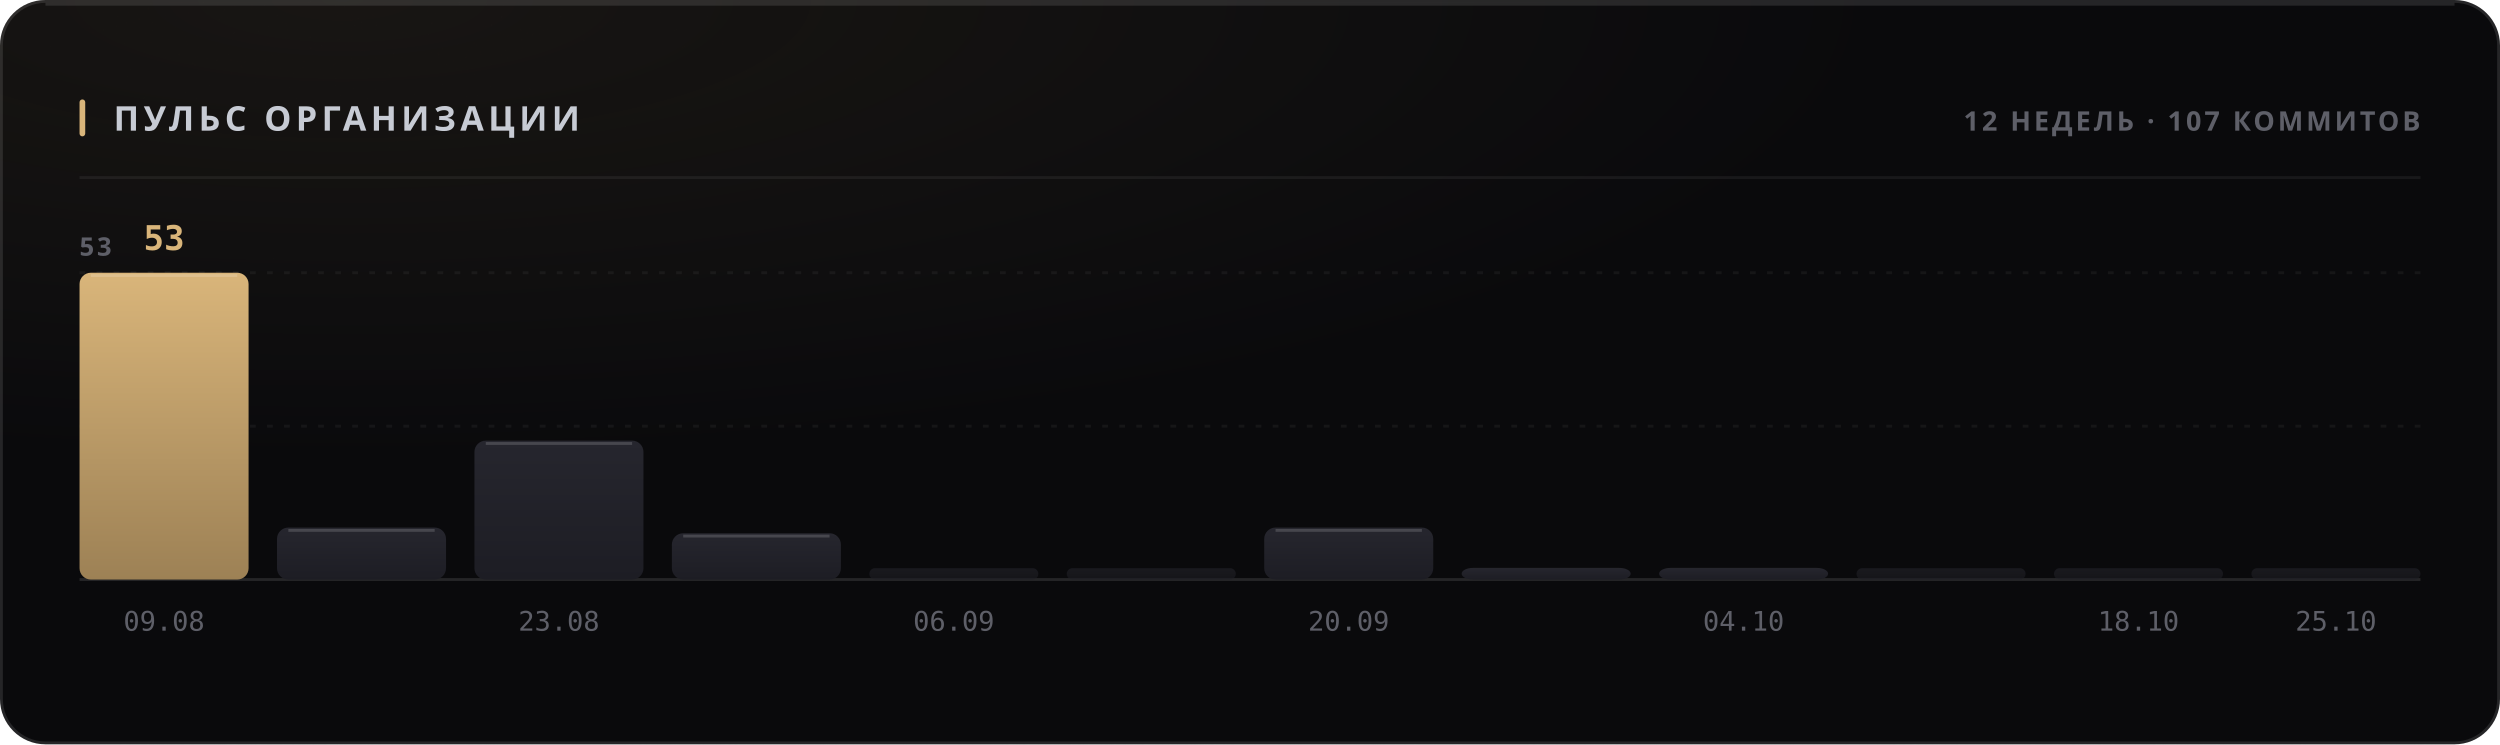
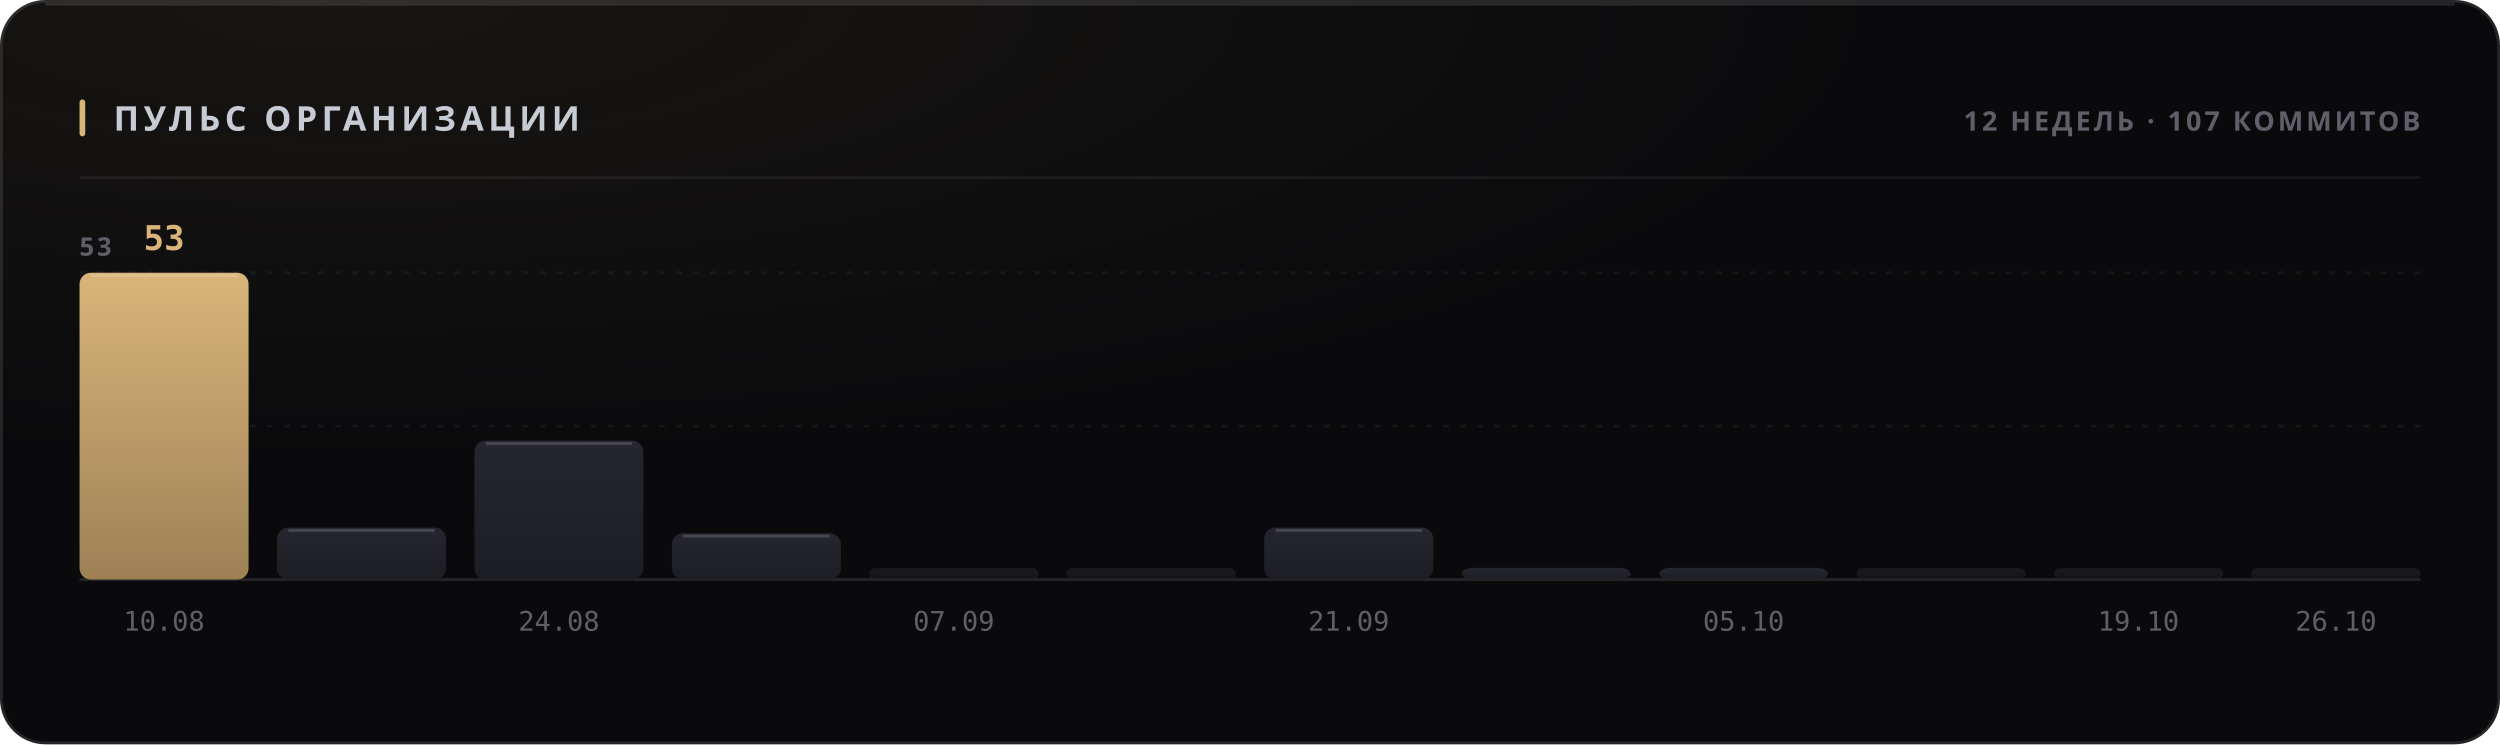
<svg xmlns="http://www.w3.org/2000/svg" width="880" height="262" viewBox="0 0 880 262" role="img">
  <style>
  text { font-family: -apple-system, BlinkMacSystemFont, 'Segoe UI', 'Noto Sans', Helvetica, Arial, sans-serif; }
  .mono { font-family: ui-monospace, 'SF Mono', 'Cascadia Mono', 'DejaVu Sans Mono', Menlo, Consolas, monospace; font-variant-numeric: tabular-nums; }
  .caps { letter-spacing: .1em; text-transform: uppercase; }

  @keyframes sheen  { from { transform: translateX(-120%); } to { transform: translateX(260%); } }
  @keyframes rise   { from { opacity: 0; transform: translateY(6px); } to { opacity: 1; transform: none; } }
  @keyframes slide  { from { opacity: 0; transform: translateX(-8px); } to { opacity: 1; transform: none; } }
  @keyframes grow   { from { transform: scaleY(0); } to { transform: scaleY(1); } }
  @keyframes widen  { from { transform: scaleX(0); } to { transform: scaleX(1); } }
  @keyframes draw   { from { stroke-dashoffset: 200; } to { stroke-dashoffset: 0; } }

  .sheen { animation: sheen 5.5s cubic-bezier(.45,0,.2,1) infinite; }
  .rise  { animation: rise .5s cubic-bezier(.16,1,.3,1) both; }
  .slide { animation: slide .42s cubic-bezier(.16,1,.3,1) both; }
  .bar   { transform-box: fill-box; transform-origin: 50% 100%;
           animation: grow .62s cubic-bezier(.16,1,.3,1) both; }
  .fill  { transform-box: fill-box; transform-origin: 0% 50%;
           animation: widen .8s cubic-bezier(.16,1,.3,1) both; }
  /* The hidden start state lives in the keyframes, never in the static rule.
     A renderer that ignores CSS animations then falls back to the FINISHED
     state — a drawn line, visible text — instead of an empty panel. */
  .spark { stroke-dasharray: 200;
           animation: draw 1.1s cubic-bezier(.16,1,.3,1) both; }

  @media (prefers-reduced-motion: reduce) {
    .sheen { animation: none; opacity: 0; }
    .rise, .slide, .bar, .fill, .spark { animation: none; opacity: 1; transform: none;
                                         stroke-dashoffset: 0; }
  }</style>
  <defs>
    <filter id="grain1" x="0" y="0" width="100%" height="100%">
      <feTurbulence type="fractalNoise" baseFrequency="0.82" numOctaves="3" stitchTiles="stitch" />
      <feColorMatrix type="saturate" values="0" />
    </filter>
    <radialGradient id="wash2" cx="14%" cy="0%" r="62%">
      <stop offset="0%" stop-color="#d9b57a" stop-opacity="0.07" />
      <stop offset="100%" stop-color="#d9b57a" stop-opacity="0" />
    </radialGradient>
    <linearGradient id="barfill3" x1="0" y1="0" x2="0" y2="1">
      <stop offset="0%" stop-color="#d9b57a" />
      <stop offset="100%" stop-color="#9d8155" />
    </linearGradient>
    <linearGradient id="barfill4" x1="0" y1="0" x2="0" y2="1">
      <stop offset="0%" stop-color="#26262e" />
      <stop offset="100%" stop-color="#1d1d24" />
    </linearGradient>
    <linearGradient id="barfill5" x1="0" y1="0" x2="0" y2="1">
      <stop offset="0%" stop-color="#26262e" />
      <stop offset="100%" stop-color="#1d1d24" />
    </linearGradient>
    <linearGradient id="barfill6" x1="0" y1="0" x2="0" y2="1">
      <stop offset="0%" stop-color="#26262e" />
      <stop offset="100%" stop-color="#1d1d24" />
    </linearGradient>
    <linearGradient id="barfill7" x1="0" y1="0" x2="0" y2="1">
      <stop offset="0%" stop-color="#26262e" />
      <stop offset="100%" stop-color="#1d1d24" />
    </linearGradient>
    <linearGradient id="barfill8" x1="0" y1="0" x2="0" y2="1">
      <stop offset="0%" stop-color="#26262e" />
      <stop offset="100%" stop-color="#1d1d24" />
    </linearGradient>
    <linearGradient id="barfill9" x1="0" y1="0" x2="0" y2="1">
      <stop offset="0%" stop-color="#26262e" />
      <stop offset="100%" stop-color="#1d1d24" />
    </linearGradient>
    <linearGradient id="barfill10" x1="0" y1="0" x2="0" y2="1">
      <stop offset="0%" stop-color="#26262e" />
      <stop offset="100%" stop-color="#1d1d24" />
    </linearGradient>
    <linearGradient id="barfill11" x1="0" y1="0" x2="0" y2="1">
      <stop offset="0%" stop-color="#26262e" />
      <stop offset="100%" stop-color="#1d1d24" />
    </linearGradient>
    <linearGradient id="barfill12" x1="0" y1="0" x2="0" y2="1">
      <stop offset="0%" stop-color="#26262e" />
      <stop offset="100%" stop-color="#1d1d24" />
    </linearGradient>
    <linearGradient id="barfill13" x1="0" y1="0" x2="0" y2="1">
      <stop offset="0%" stop-color="#26262e" />
      <stop offset="100%" stop-color="#1d1d24" />
    </linearGradient>
    <linearGradient id="barfill14" x1="0" y1="0" x2="0" y2="1">
      <stop offset="0%" stop-color="#26262e" />
      <stop offset="100%" stop-color="#1d1d24" />
    </linearGradient>
  </defs>
  <rect width="880" height="262" rx="16" fill="#0a0a0c" />
  <rect width="880" height="262" rx="16" fill="url(#wash2)" />
  <rect width="880" height="262" rx="16" filter="url(#grain1)" opacity="0.05" style="mix-blend-mode:overlay" />
  <rect x=".5" y=".5" width="879" height="261" rx="15.5" fill="none" stroke="rgba(255,255,255,0.11)" />
  <path d="M16 1.5 H864" stroke="rgba(255,255,255,0.112)" stroke-width="1" fill="none" />
  <rect x="28" y="35" width="2" height="13" rx="1" fill="#d9b57a" />
  <text x="40" y="46" font-size="12" font-weight="700" fill="#c7cbd4" letter-spacing="0.13em">ПУЛЬС ОРГАНИЗАЦИИ</text>
  <text x="852" y="46" font-size="9.5" font-weight="600" fill="#5e5f68" text-anchor="end" letter-spacing="0.11em">12 НЕДЕЛЬ · 107 КОММИТОВ</text>
  <path d="M28 62.5 H852" stroke="rgba(255,255,255,0.06)" stroke-width="1" />
  <path d="M28 150.0 H852" stroke="rgba(255,255,255,0.05)" stroke-width="1" stroke-dasharray="2 4" />
  <path d="M28 96.0 H852" stroke="rgba(255,255,255,0.05)" stroke-width="1" stroke-dasharray="2 4" />
  <path d="M28 204 H852" stroke="rgba(255,255,255,0.11)" stroke-width="1" />
  <text x="28" y="90" font-size="9" font-weight="600" fill="#5e5f68" letter-spacing="0.11em">53</text>
  <rect class="bar" x="28.0" y="96.0" width="59.5" height="108.0" rx="4" fill="url(#barfill3)" opacity="1" style="animation-delay:0s" />
  <path d="M32.0 97.0 H83.5" stroke="rgba(255,255,255,0.154)" stroke-width="1" />
  <text x="57.75" y="88" font-size="12" font-weight="700" fill="#d9b57a" text-anchor="middle" class="mono rise" opacity="1">53</text>
-   <text x="57.75" y="222" font-size="9.5" font-weight="400" fill="#5e5f68" text-anchor="middle" class="mono">09.08</text>
+   <text x="57.75" y="222" font-size="9.5" font-weight="400" fill="#5e5f68" text-anchor="middle" class="mono">10.08</text>
  <rect class="bar" x="97.5" y="185.7" width="59.5" height="18.3" rx="4" fill="url(#barfill4)" opacity="1" style="animation-delay:0.038s" />
  <path d="M101.5 186.7 H153.0" stroke="rgba(255,255,255,0.154)" stroke-width="1" />
  <rect class="bar" x="167.0" y="155.1" width="59.5" height="48.9" rx="4" fill="url(#barfill5)" opacity="1" style="animation-delay:0.076s" />
  <path d="M171.0 156.1 H222.5" stroke="rgba(255,255,255,0.154)" stroke-width="1" />
-   <text x="196.75" y="222" font-size="9.5" font-weight="400" fill="#5e5f68" text-anchor="middle" class="mono">23.08</text>
+   <text x="196.75" y="222" font-size="9.5" font-weight="400" fill="#5e5f68" text-anchor="middle" class="mono">24.08</text>
  <rect class="bar" x="236.5" y="187.7" width="59.5" height="16.3" rx="4" fill="url(#barfill6)" opacity="1" style="animation-delay:0.114s" />
  <path d="M240.5 188.7 H292.0" stroke="rgba(255,255,255,0.154)" stroke-width="1" />
  <rect class="bar" x="306.0" y="200.0" width="59.5" height="4.0" rx="2" fill="url(#barfill7)" opacity="0.55" style="animation-delay:0.152s" />
-   <text x="335.75" y="222" font-size="9.5" font-weight="400" fill="#5e5f68" text-anchor="middle" class="mono">06.09</text>
+   <text x="335.75" y="222" font-size="9.5" font-weight="400" fill="#5e5f68" text-anchor="middle" class="mono">07.09</text>
  <rect class="bar" x="375.5" y="200.0" width="59.5" height="4.0" rx="2" fill="url(#barfill8)" opacity="0.55" style="animation-delay:0.19s" />
  <rect class="bar" x="445.0" y="185.7" width="59.5" height="18.3" rx="4" fill="url(#barfill9)" opacity="1" style="animation-delay:0.228s" />
  <path d="M449.0 186.7 H500.5" stroke="rgba(255,255,255,0.154)" stroke-width="1" />
-   <text x="474.75" y="222" font-size="9.5" font-weight="400" fill="#5e5f68" text-anchor="middle" class="mono">20.09</text>
+   <text x="474.75" y="222" font-size="9.5" font-weight="400" fill="#5e5f68" text-anchor="middle" class="mono">21.09</text>
  <rect class="bar" x="514.5" y="199.9" width="59.5" height="4.1" rx="4" fill="url(#barfill10)" opacity="1" style="animation-delay:0.266s" />
  <rect class="bar" x="584.0" y="199.9" width="59.5" height="4.1" rx="4" fill="url(#barfill11)" opacity="1" style="animation-delay:0.304s" />
-   <text x="613.75" y="222" font-size="9.5" font-weight="400" fill="#5e5f68" text-anchor="middle" class="mono">04.10</text>
+   <text x="613.75" y="222" font-size="9.5" font-weight="400" fill="#5e5f68" text-anchor="middle" class="mono">05.10</text>
  <rect class="bar" x="653.5" y="200.0" width="59.5" height="4.0" rx="2" fill="url(#barfill12)" opacity="0.55" style="animation-delay:0.342s" />
  <rect class="bar" x="723.0" y="200.0" width="59.5" height="4.0" rx="2" fill="url(#barfill13)" opacity="0.55" style="animation-delay:0.38s" />
-   <text x="752.75" y="222" font-size="9.5" font-weight="400" fill="#5e5f68" text-anchor="middle" class="mono">18.10</text>
+   <text x="752.75" y="222" font-size="9.5" font-weight="400" fill="#5e5f68" text-anchor="middle" class="mono">19.10</text>
  <rect class="bar" x="792.5" y="200.0" width="59.5" height="4.0" rx="2" fill="url(#barfill14)" opacity="0.55" style="animation-delay:0.418s" />
-   <text x="822.25" y="222" font-size="9.5" font-weight="400" fill="#5e5f68" text-anchor="middle" class="mono">25.10</text>
+   <text x="822.25" y="222" font-size="9.5" font-weight="400" fill="#5e5f68" text-anchor="middle" class="mono">26.10</text>
</svg>
